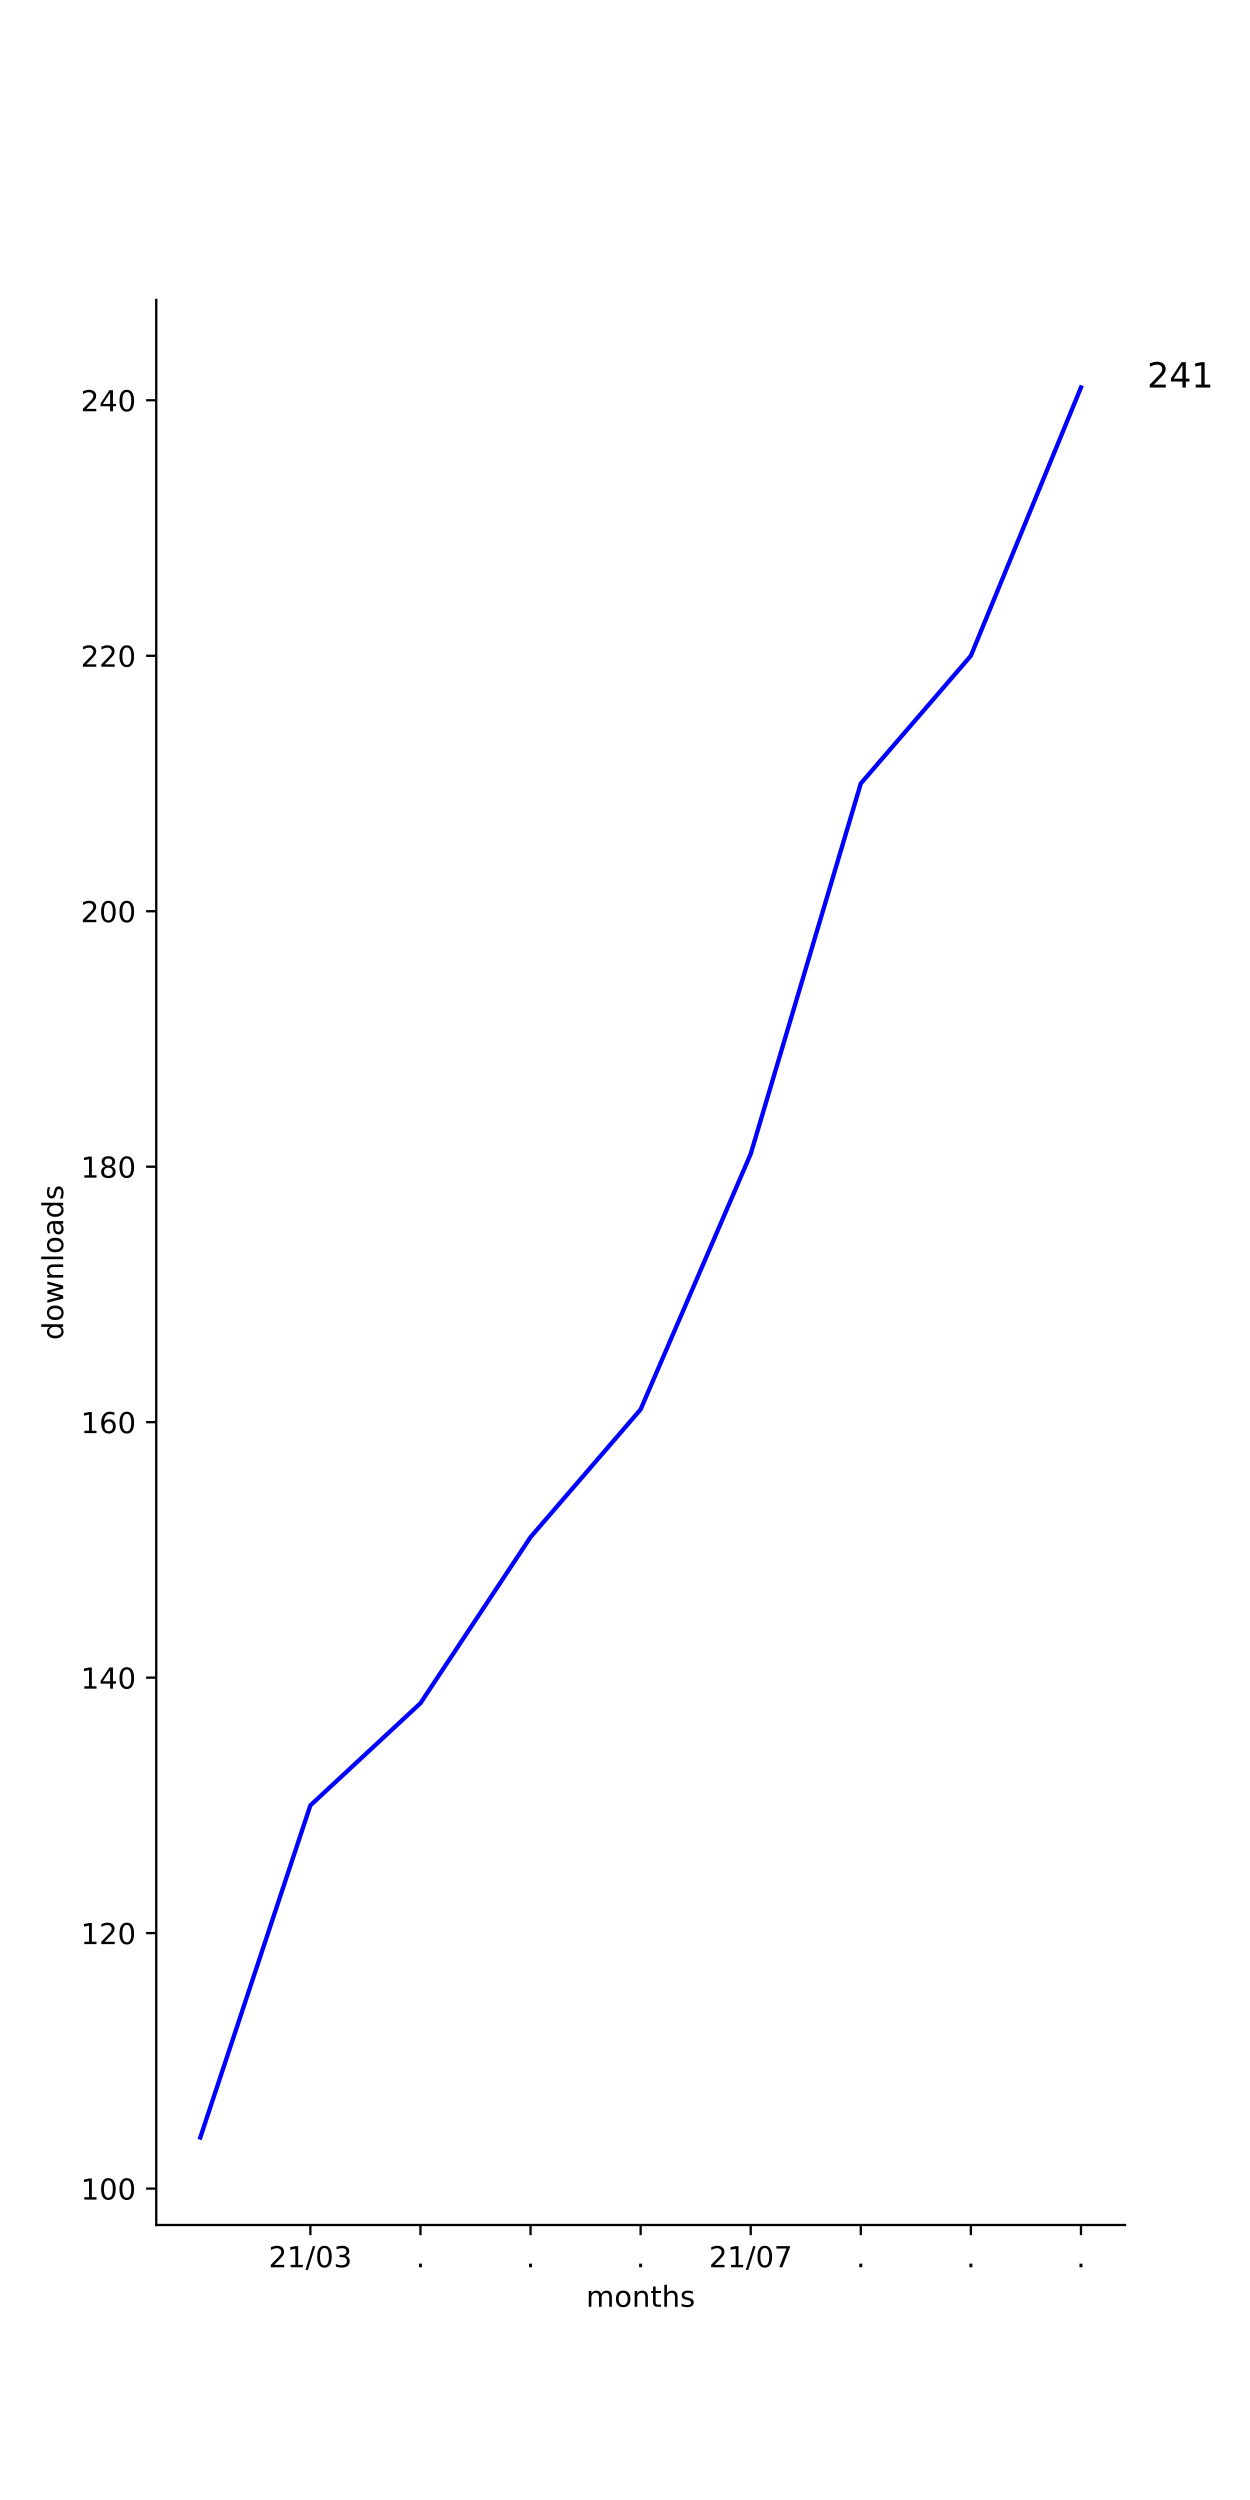
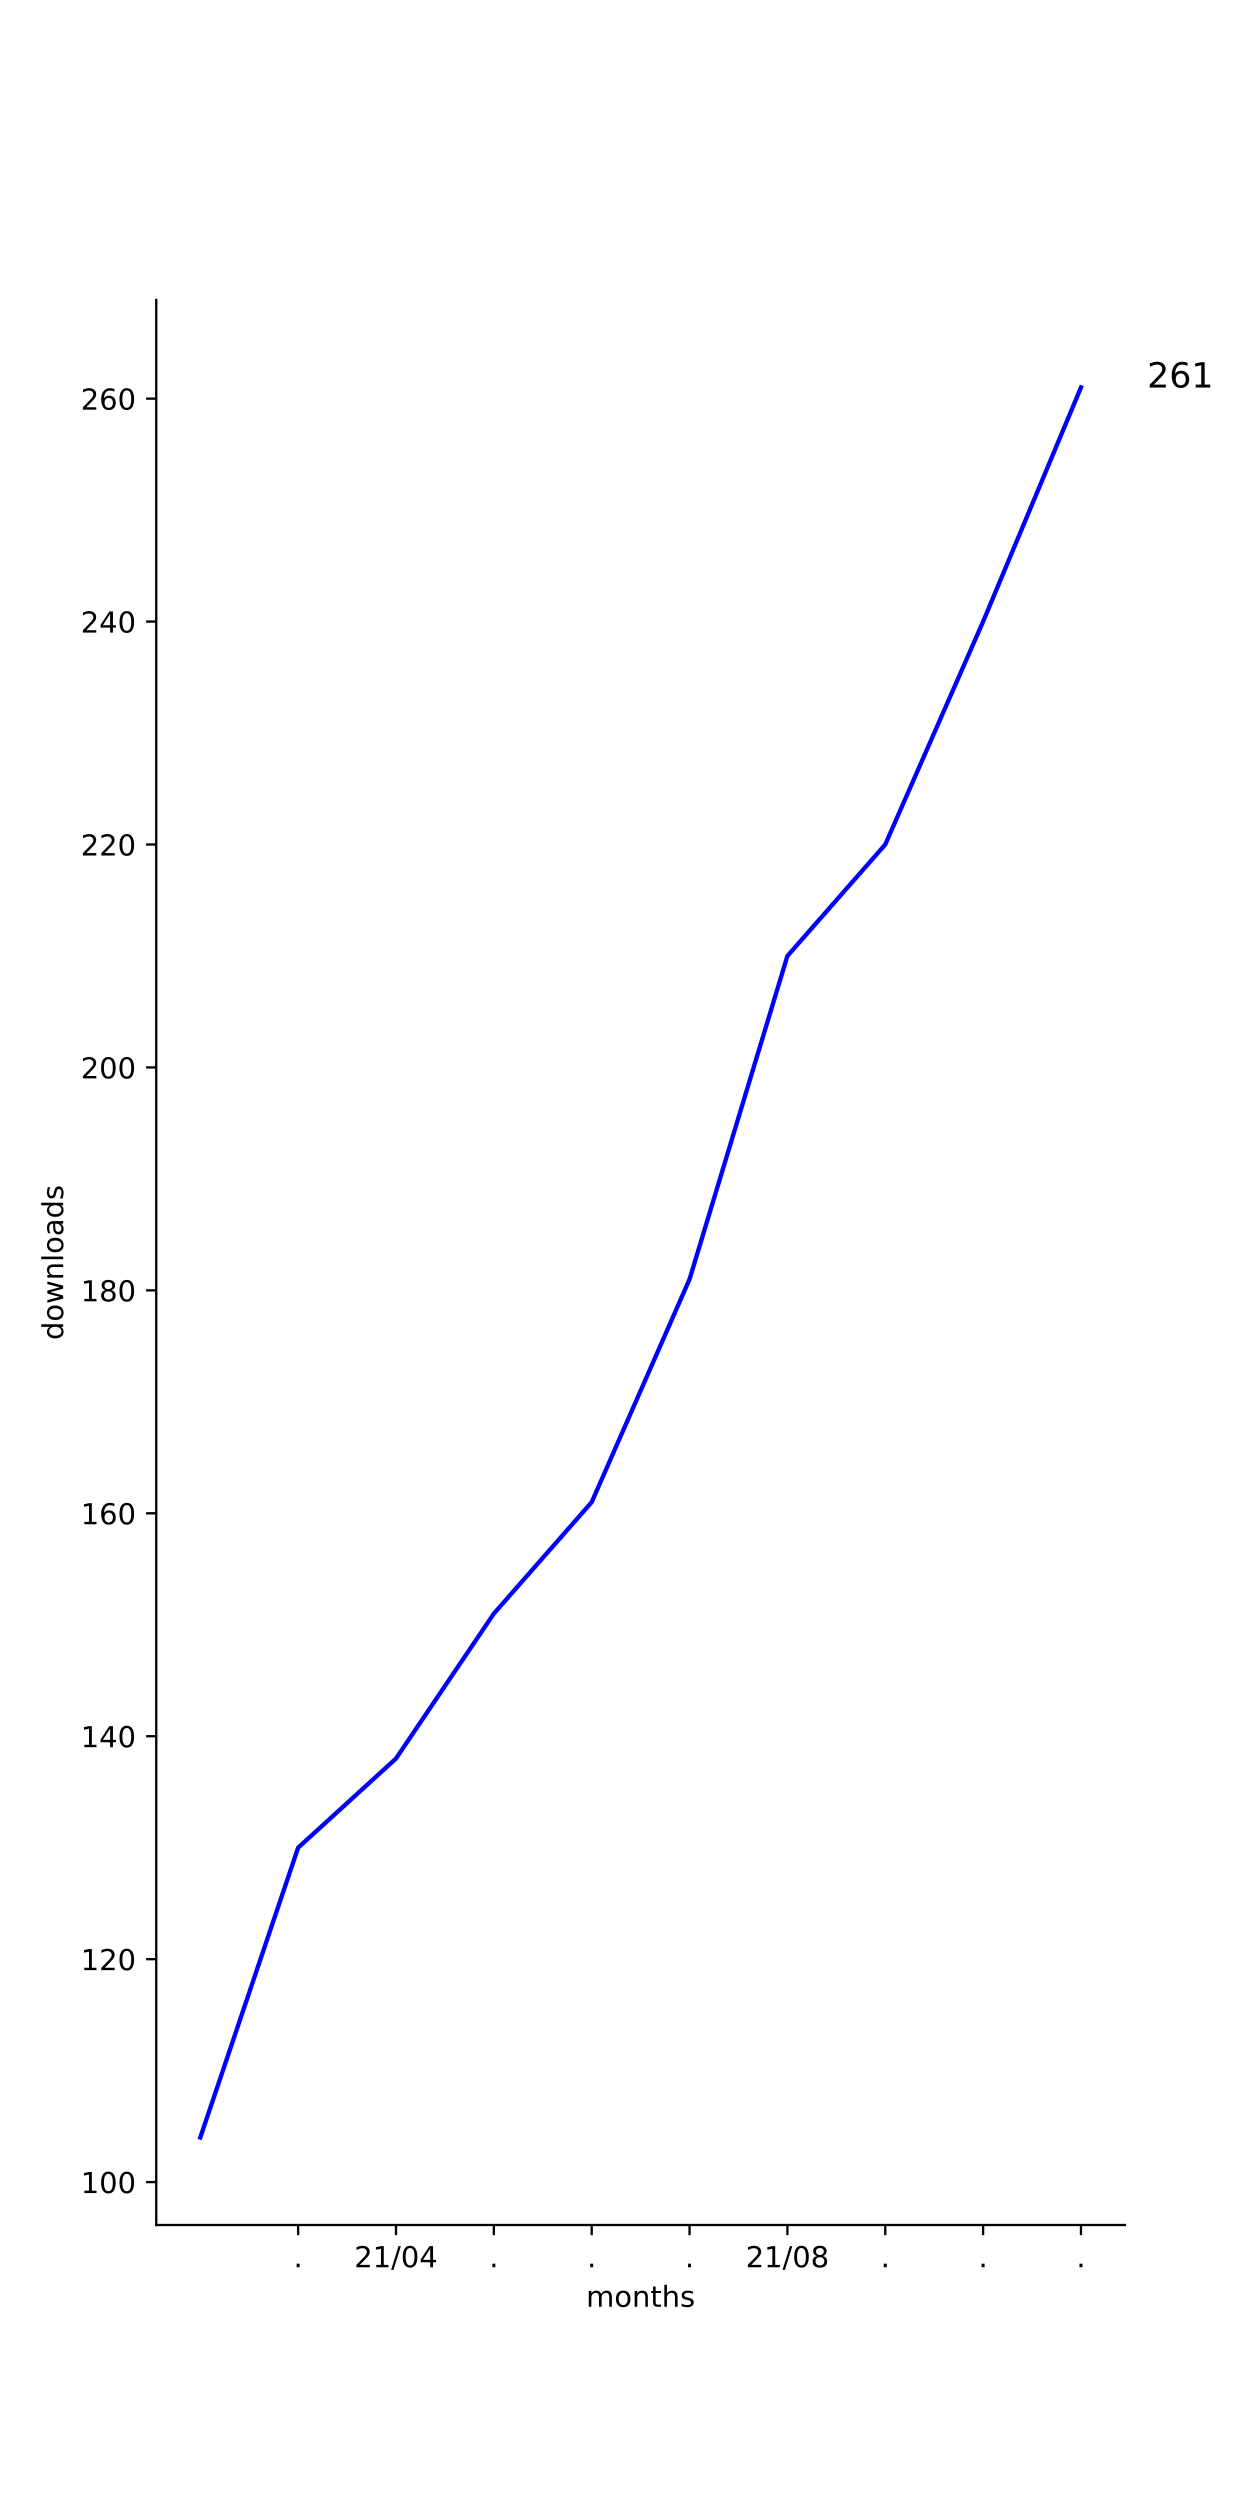
<svg xmlns="http://www.w3.org/2000/svg" xmlns:xlink="http://www.w3.org/1999/xlink" height="864pt" version="1.1" viewBox="0 0 432 864" width="432pt">
  <defs>
-     <style type="text/css">
- *{stroke-linecap:butt;stroke-linejoin:round;}
-   </style>
+     <style type="text/css">*{stroke-linecap:butt;stroke-linejoin:round;}</style>
  </defs>
  <g id="figure_1">
    <g id="patch_1">
      <path d="M 0 864  L 432 864  L 432 0  L 0 0  z " style="fill:#ffffff;" />
    </g>
    <g id="axes_1">
      <g id="patch_2">
        <path d="M 54 768.96  L 388.8 768.96  L 388.8 103.68  L 54 103.68  z " style="fill:#ffffff;" />
      </g>
      <g id="matplotlib.axis_1">
        <g id="xtick_1">
          <g id="line2d_1">
            <defs>
-               <path d="M 0 0  L 0 3.5  " id="m31ffc6d7ee" style="stroke:#000000;stroke-width:0.8;" />
+               <path d="M 0 0  L 0 3.5  " id="mf3b57feaf8" style="stroke:#000000;stroke-width:0.8;" />
            </defs>
            <g>
-               <use style="stroke:#000000;stroke-width:0.8;" x="107.264" xlink:href="#m31ffc6d7ee" y="768.96" />
+               <use style="stroke:#000000;stroke-width:0.8;" x="103.036" xlink:href="#mf3b57feaf8" y="768.96" />
            </g>
          </g>
          <g id="text_1">
-             <defs>
-               <path d="M 19.188 8.297  L 53.609 8.297  L 53.609 0  L 7.328 0  L 7.328 8.297  Q 12.938 14.109 22.625 23.891  Q 32.328 33.688 34.812 36.531  Q 39.547 41.844 41.422 45.531  Q 43.312 49.219 43.312 52.781  Q 43.312 58.594 39.234 62.25  Q 35.156 65.922 28.609 65.922  Q 23.969 65.922 18.812 64.312  Q 13.672 62.703 7.812 59.422  L 7.812 69.391  Q 13.766 71.781 18.938 73  Q 24.125 74.219 28.422 74.219  Q 39.75 74.219 46.484 68.547  Q 53.219 62.891 53.219 53.422  Q 53.219 48.922 51.531 44.891  Q 49.859 40.875 45.406 35.406  Q 44.188 33.984 37.641 27.219  Q 31.109 20.453 19.188 8.297  z " id="DejaVuSans-32" />
-               <path d="M 12.406 8.297  L 28.516 8.297  L 28.516 63.922  L 10.984 60.406  L 10.984 69.391  L 28.422 72.906  L 38.281 72.906  L 38.281 8.297  L 54.391 8.297  L 54.391 0  L 12.406 0  z " id="DejaVuSans-31" />
-               <path d="M 25.391 72.906  L 33.688 72.906  L 8.297 -9.281  L 0 -9.281  z " id="DejaVuSans-2f" />
-               <path d="M 31.781 66.406  Q 24.172 66.406 20.328 58.906  Q 16.5 51.422 16.5 36.375  Q 16.5 21.391 20.328 13.891  Q 24.172 6.391 31.781 6.391  Q 39.453 6.391 43.281 13.891  Q 47.125 21.391 47.125 36.375  Q 47.125 51.422 43.281 58.906  Q 39.453 66.406 31.781 66.406  z M 31.781 74.219  Q 44.047 74.219 50.516 64.516  Q 56.984 54.828 56.984 36.375  Q 56.984 17.969 50.516 8.266  Q 44.047 -1.422 31.781 -1.422  Q 19.531 -1.422 13.062 8.266  Q 6.594 17.969 6.594 36.375  Q 6.594 54.828 13.062 64.516  Q 19.531 74.219 31.781 74.219  z " id="DejaVuSans-30" />
-               <path d="M 40.578 39.312  Q 47.656 37.797 51.625 33  Q 55.609 28.219 55.609 21.188  Q 55.609 10.406 48.188 4.484  Q 40.766 -1.422 27.094 -1.422  Q 22.516 -1.422 17.656 -0.516  Q 12.797 0.391 7.625 2.203  L 7.625 11.719  Q 11.719 9.328 16.594 8.109  Q 21.484 6.891 26.812 6.891  Q 36.078 6.891 40.938 10.547  Q 45.797 14.203 45.797 21.188  Q 45.797 27.641 41.281 31.266  Q 36.766 34.906 28.719 34.906  L 20.219 34.906  L 20.219 43.016  L 29.109 43.016  Q 36.375 43.016 40.234 45.922  Q 44.094 48.828 44.094 54.297  Q 44.094 59.906 40.109 62.906  Q 36.141 65.922 28.719 65.922  Q 24.656 65.922 20.016 65.031  Q 15.375 64.156 9.812 62.312  L 9.812 71.094  Q 15.438 72.656 20.344 73.438  Q 25.25 74.219 29.594 74.219  Q 40.828 74.219 47.359 69.109  Q 53.906 64.016 53.906 55.328  Q 53.906 49.266 50.438 45.094  Q 46.969 40.922 40.578 39.312  z " id="DejaVuSans-33" />
-             </defs>
-             <g transform="translate(92.85426 783.5584)scale(0.1 -0.1)">
-               <use xlink:href="#DejaVuSans-32" />
-               <use x="63.623" xlink:href="#DejaVuSans-31" />
-               <use x="127.246" xlink:href="#DejaVuSans-2f" />
-               <use x="160.938" xlink:href="#DejaVuSans-30" />
-               <use x="224.561" xlink:href="#DejaVuSans-33" />
+             <g transform="translate(101.4473 783.5584)scale(0.1 -0.1)">
+               <defs>
+                 <path d="M 10.688 12.406  L 21 12.406  L 21 0  L 10.688 0  z " id="DejaVuSans-46" />
+               </defs>
+               <use xlink:href="#DejaVuSans-46" />
            </g>
          </g>
        </g>
        <g id="xtick_2">
          <g id="line2d_2">
            <g>
-               <use style="stroke:#000000;stroke-width:0.8;" x="145.309" xlink:href="#m31ffc6d7ee" y="768.96" />
+               <use style="stroke:#000000;stroke-width:0.8;" x="136.855" xlink:href="#mf3b57feaf8" y="768.96" />
            </g>
          </g>
          <g id="text_2">
-             <defs>
-               <path d="M 10.688 12.406  L 21 12.406  L 21 0  L 10.688 0  z " id="DejaVuSans-2e" />
-             </defs>
-             <g transform="translate(143.72 783.5584)scale(0.1 -0.1)">
-               <use xlink:href="#DejaVuSans-2e" />
+             <g transform="translate(122.4452 783.5584)scale(0.1 -0.1)">
+               <defs>
+                 <path d="M 19.188 8.297  L 53.609 8.297  L 53.609 0  L 7.328 0  L 7.328 8.297  Q 12.938 14.109 22.625 23.891  Q 32.328 33.688 34.812 36.531  Q 39.547 41.844 41.422 45.531  Q 43.312 49.219 43.312 52.781  Q 43.312 58.594 39.234 62.25  Q 35.156 65.922 28.609 65.922  Q 23.969 65.922 18.812 64.312  Q 13.672 62.703 7.812 59.422  L 7.812 69.391  Q 13.766 71.781 18.938 73  Q 24.125 74.219 28.422 74.219  Q 39.75 74.219 46.484 68.547  Q 53.219 62.891 53.219 53.422  Q 53.219 48.922 51.531 44.891  Q 49.859 40.875 45.406 35.406  Q 44.188 33.984 37.641 27.219  Q 31.109 20.453 19.188 8.297  z " id="DejaVuSans-50" />
+                 <path d="M 12.406 8.297  L 28.516 8.297  L 28.516 63.922  L 10.984 60.406  L 10.984 69.391  L 28.422 72.906  L 38.281 72.906  L 38.281 8.297  L 54.391 8.297  L 54.391 0  L 12.406 0  z " id="DejaVuSans-49" />
+                 <path d="M 25.391 72.906  L 33.688 72.906  L 8.297 -9.281  L 0 -9.281  z " id="DejaVuSans-47" />
+                 <path d="M 31.781 66.406  Q 24.172 66.406 20.328 58.906  Q 16.5 51.422 16.5 36.375  Q 16.5 21.391 20.328 13.891  Q 24.172 6.391 31.781 6.391  Q 39.453 6.391 43.281 13.891  Q 47.125 21.391 47.125 36.375  Q 47.125 51.422 43.281 58.906  Q 39.453 66.406 31.781 66.406  z M 31.781 74.219  Q 44.047 74.219 50.516 64.516  Q 56.984 54.828 56.984 36.375  Q 56.984 17.969 50.516 8.266  Q 44.047 -1.422 31.781 -1.422  Q 19.531 -1.422 13.062 8.266  Q 6.594 17.969 6.594 36.375  Q 6.594 54.828 13.062 64.516  Q 19.531 74.219 31.781 74.219  z " id="DejaVuSans-48" />
+                 <path d="M 37.797 64.312  L 12.891 25.391  L 37.797 25.391  z M 35.203 72.906  L 47.609 72.906  L 47.609 25.391  L 58.016 25.391  L 58.016 17.188  L 47.609 17.188  L 47.609 0  L 37.797 0  L 37.797 17.188  L 4.891 17.188  L 4.891 26.703  z " id="DejaVuSans-52" />
+               </defs>
+               <use xlink:href="#DejaVuSans-50" />
+               <use x="63.623" xlink:href="#DejaVuSans-49" />
+               <use x="127.246" xlink:href="#DejaVuSans-47" />
+               <use x="160.938" xlink:href="#DejaVuSans-48" />
+               <use x="224.561" xlink:href="#DejaVuSans-52" />
            </g>
          </g>
        </g>
        <g id="xtick_3">
          <g id="line2d_3">
            <g>
-               <use style="stroke:#000000;stroke-width:0.8;" x="183.355" xlink:href="#m31ffc6d7ee" y="768.96" />
+               <use style="stroke:#000000;stroke-width:0.8;" x="170.673" xlink:href="#mf3b57feaf8" y="768.96" />
            </g>
          </g>
          <g id="text_3">
-             <g transform="translate(181.7655 783.5584)scale(0.1 -0.1)">
-               <use xlink:href="#DejaVuSans-2e" />
+             <g transform="translate(169.0837 783.5584)scale(0.1 -0.1)">
+               <use xlink:href="#DejaVuSans-46" />
            </g>
          </g>
        </g>
        <g id="xtick_4">
          <g id="line2d_4">
            <g>
-               <use style="stroke:#000000;stroke-width:0.8;" x="221.4" xlink:href="#m31ffc6d7ee" y="768.96" />
+               <use style="stroke:#000000;stroke-width:0.8;" x="204.491" xlink:href="#mf3b57feaf8" y="768.96" />
            </g>
          </g>
          <g id="text_4">
-             <g transform="translate(219.8109 783.5584)scale(0.1 -0.1)">
-               <use xlink:href="#DejaVuSans-2e" />
+             <g transform="translate(202.9018 783.5584)scale(0.1 -0.1)">
+               <use xlink:href="#DejaVuSans-46" />
            </g>
          </g>
        </g>
        <g id="xtick_5">
          <g id="line2d_5">
            <g>
-               <use style="stroke:#000000;stroke-width:0.8;" x="259.445" xlink:href="#m31ffc6d7ee" y="768.96" />
+               <use style="stroke:#000000;stroke-width:0.8;" x="238.309" xlink:href="#mf3b57feaf8" y="768.96" />
            </g>
          </g>
          <g id="text_5">
-             <defs>
-               <path d="M 8.203 72.906  L 55.078 72.906  L 55.078 68.703  L 28.609 0  L 18.312 0  L 43.219 64.594  L 8.203 64.594  z " id="DejaVuSans-37" />
-             </defs>
-             <g transform="translate(245.0361 783.5584)scale(0.1 -0.1)">
-               <use xlink:href="#DejaVuSans-32" />
-               <use x="63.623" xlink:href="#DejaVuSans-31" />
-               <use x="127.246" xlink:href="#DejaVuSans-2f" />
-               <use x="160.938" xlink:href="#DejaVuSans-30" />
-               <use x="224.561" xlink:href="#DejaVuSans-37" />
+             <g transform="translate(236.72 783.5584)scale(0.1 -0.1)">
+               <use xlink:href="#DejaVuSans-46" />
            </g>
          </g>
        </g>
        <g id="xtick_6">
          <g id="line2d_6">
            <g>
-               <use style="stroke:#000000;stroke-width:0.8;" x="297.491" xlink:href="#m31ffc6d7ee" y="768.96" />
+               <use style="stroke:#000000;stroke-width:0.8;" x="272.127" xlink:href="#mf3b57feaf8" y="768.96" />
            </g>
          </g>
          <g id="text_6">
-             <g transform="translate(295.9018 783.5584)scale(0.1 -0.1)">
-               <use xlink:href="#DejaVuSans-2e" />
+             <g transform="translate(257.7179 783.5584)scale(0.1 -0.1)">
+               <defs>
+                 <path d="M 31.781 34.625  Q 24.75 34.625 20.719 30.859  Q 16.703 27.094 16.703 20.516  Q 16.703 13.922 20.719 10.156  Q 24.75 6.391 31.781 6.391  Q 38.812 6.391 42.859 10.172  Q 46.922 13.969 46.922 20.516  Q 46.922 27.094 42.891 30.859  Q 38.875 34.625 31.781 34.625  z M 21.922 38.812  Q 15.578 40.375 12.031 44.719  Q 8.5 49.078 8.5 55.328  Q 8.5 64.062 14.719 69.141  Q 20.953 74.219 31.781 74.219  Q 42.672 74.219 48.875 69.141  Q 55.078 64.062 55.078 55.328  Q 55.078 49.078 51.531 44.719  Q 48 40.375 41.703 38.812  Q 48.828 37.156 52.797 32.312  Q 56.781 27.484 56.781 20.516  Q 56.781 9.906 50.312 4.234  Q 43.844 -1.422 31.781 -1.422  Q 19.734 -1.422 13.25 4.234  Q 6.781 9.906 6.781 20.516  Q 6.781 27.484 10.781 32.312  Q 14.797 37.156 21.922 38.812  z M 18.312 54.391  Q 18.312 48.734 21.844 45.562  Q 25.391 42.391 31.781 42.391  Q 38.141 42.391 41.719 45.562  Q 45.312 48.734 45.312 54.391  Q 45.312 60.062 41.719 63.234  Q 38.141 66.406 31.781 66.406  Q 25.391 66.406 21.844 63.234  Q 18.312 60.062 18.312 54.391  z " id="DejaVuSans-56" />
+               </defs>
+               <use xlink:href="#DejaVuSans-50" />
+               <use x="63.623" xlink:href="#DejaVuSans-49" />
+               <use x="127.246" xlink:href="#DejaVuSans-47" />
+               <use x="160.938" xlink:href="#DejaVuSans-48" />
+               <use x="224.561" xlink:href="#DejaVuSans-56" />
            </g>
          </g>
        </g>
        <g id="xtick_7">
          <g id="line2d_7">
            <g>
-               <use style="stroke:#000000;stroke-width:0.8;" x="335.536" xlink:href="#m31ffc6d7ee" y="768.96" />
+               <use style="stroke:#000000;stroke-width:0.8;" x="305.945" xlink:href="#mf3b57feaf8" y="768.96" />
            </g>
          </g>
          <g id="text_7">
-             <g transform="translate(333.9473 783.5584)scale(0.1 -0.1)">
-               <use xlink:href="#DejaVuSans-2e" />
+             <g transform="translate(304.3564 783.5584)scale(0.1 -0.1)">
+               <use xlink:href="#DejaVuSans-46" />
            </g>
          </g>
        </g>
        <g id="xtick_8">
          <g id="line2d_8">
            <g>
-               <use style="stroke:#000000;stroke-width:0.8;" x="373.582" xlink:href="#m31ffc6d7ee" y="768.96" />
+               <use style="stroke:#000000;stroke-width:0.8;" x="339.764" xlink:href="#mf3b57feaf8" y="768.96" />
            </g>
          </g>
          <g id="text_8">
+             <g transform="translate(338.1746 783.5584)scale(0.1 -0.1)">
+               <use xlink:href="#DejaVuSans-46" />
+             </g>
+           </g>
+         </g>
+         <g id="xtick_9">
+           <g id="line2d_9">
+             <g>
+               <use style="stroke:#000000;stroke-width:0.8;" x="373.582" xlink:href="#mf3b57feaf8" y="768.96" />
+             </g>
+           </g>
+           <g id="text_9">
            <g transform="translate(371.9928 783.5584)scale(0.1 -0.1)">
-               <use xlink:href="#DejaVuSans-2e" />
-             </g>
-           </g>
-         </g>
-         <g id="text_9">
-           <defs>
-             <path d="M 52 44.188  Q 55.375 50.25 60.062 53.125  Q 64.75 56 71.094 56  Q 79.641 56 84.281 50.016  Q 88.922 44.047 88.922 33.016  L 88.922 0  L 79.891 0  L 79.891 32.719  Q 79.891 40.578 77.094 44.375  Q 74.312 48.188 68.609 48.188  Q 61.625 48.188 57.562 43.547  Q 53.516 38.922 53.516 30.906  L 53.516 0  L 44.484 0  L 44.484 32.719  Q 44.484 40.625 41.703 44.406  Q 38.922 48.188 33.109 48.188  Q 26.219 48.188 22.156 43.531  Q 18.109 38.875 18.109 30.906  L 18.109 0  L 9.078 0  L 9.078 54.688  L 18.109 54.688  L 18.109 46.188  Q 21.188 51.219 25.484 53.609  Q 29.781 56 35.688 56  Q 41.656 56 45.828 52.969  Q 50 49.953 52 44.188  z " id="DejaVuSans-6d" />
-             <path d="M 30.609 48.391  Q 23.391 48.391 19.188 42.75  Q 14.984 37.109 14.984 27.297  Q 14.984 17.484 19.156 11.844  Q 23.344 6.203 30.609 6.203  Q 37.797 6.203 41.984 11.859  Q 46.188 17.531 46.188 27.297  Q 46.188 37.016 41.984 42.703  Q 37.797 48.391 30.609 48.391  z M 30.609 56  Q 42.328 56 49.016 48.375  Q 55.719 40.766 55.719 27.297  Q 55.719 13.875 49.016 6.219  Q 42.328 -1.422 30.609 -1.422  Q 18.844 -1.422 12.172 6.219  Q 5.516 13.875 5.516 27.297  Q 5.516 40.766 12.172 48.375  Q 18.844 56 30.609 56  z " id="DejaVuSans-6f" />
-             <path d="M 54.891 33.016  L 54.891 0  L 45.906 0  L 45.906 32.719  Q 45.906 40.484 42.875 44.328  Q 39.844 48.188 33.797 48.188  Q 26.516 48.188 22.312 43.547  Q 18.109 38.922 18.109 30.906  L 18.109 0  L 9.078 0  L 9.078 54.688  L 18.109 54.688  L 18.109 46.188  Q 21.344 51.125 25.703 53.562  Q 30.078 56 35.797 56  Q 45.219 56 50.047 50.172  Q 54.891 44.344 54.891 33.016  z " id="DejaVuSans-6e" />
-             <path d="M 18.312 70.219  L 18.312 54.688  L 36.812 54.688  L 36.812 47.703  L 18.312 47.703  L 18.312 18.016  Q 18.312 11.328 20.141 9.422  Q 21.969 7.516 27.594 7.516  L 36.812 7.516  L 36.812 0  L 27.594 0  Q 17.188 0 13.234 3.875  Q 9.281 7.766 9.281 18.016  L 9.281 47.703  L 2.688 47.703  L 2.688 54.688  L 9.281 54.688  L 9.281 70.219  z " id="DejaVuSans-74" />
-             <path d="M 54.891 33.016  L 54.891 0  L 45.906 0  L 45.906 32.719  Q 45.906 40.484 42.875 44.328  Q 39.844 48.188 33.797 48.188  Q 26.516 48.188 22.312 43.547  Q 18.109 38.922 18.109 30.906  L 18.109 0  L 9.078 0  L 9.078 75.984  L 18.109 75.984  L 18.109 46.188  Q 21.344 51.125 25.703 53.562  Q 30.078 56 35.797 56  Q 45.219 56 50.047 50.172  Q 54.891 44.344 54.891 33.016  z " id="DejaVuSans-68" />
-             <path d="M 44.281 53.078  L 44.281 44.578  Q 40.484 46.531 36.375 47.5  Q 32.281 48.484 27.875 48.484  Q 21.188 48.484 17.844 46.438  Q 14.5 44.391 14.5 40.281  Q 14.5 37.156 16.891 35.375  Q 19.281 33.594 26.516 31.984  L 29.594 31.297  Q 39.156 29.25 43.188 25.516  Q 47.219 21.781 47.219 15.094  Q 47.219 7.469 41.188 3.016  Q 35.156 -1.422 24.609 -1.422  Q 20.219 -1.422 15.453 -0.562  Q 10.688 0.297 5.422 2  L 5.422 11.281  Q 10.406 8.688 15.234 7.391  Q 20.062 6.109 24.812 6.109  Q 31.156 6.109 34.562 8.281  Q 37.984 10.453 37.984 14.406  Q 37.984 18.062 35.516 20.016  Q 33.062 21.969 24.703 23.781  L 21.578 24.516  Q 13.234 26.266 9.516 29.906  Q 5.812 33.547 5.812 39.891  Q 5.812 47.609 11.281 51.797  Q 16.75 56 26.812 56  Q 31.781 56 36.172 55.266  Q 40.578 54.547 44.281 53.078  z " id="DejaVuSans-73" />
-           </defs>
+               <use xlink:href="#DejaVuSans-46" />
+             </g>
+           </g>
+         </g>
+         <g id="text_10">
          <g transform="translate(202.568 797.2366)scale(0.1 -0.1)">
-             <use xlink:href="#DejaVuSans-6d" />
-             <use x="97.412" xlink:href="#DejaVuSans-6f" />
-             <use x="158.594" xlink:href="#DejaVuSans-6e" />
-             <use x="221.973" xlink:href="#DejaVuSans-74" />
-             <use x="261.182" xlink:href="#DejaVuSans-68" />
-             <use x="324.561" xlink:href="#DejaVuSans-73" />
+             <defs>
+               <path d="M 52 44.188  Q 55.375 50.25 60.062 53.125  Q 64.75 56 71.094 56  Q 79.641 56 84.281 50.016  Q 88.922 44.047 88.922 33.016  L 88.922 0  L 79.891 0  L 79.891 32.719  Q 79.891 40.578 77.094 44.375  Q 74.312 48.188 68.609 48.188  Q 61.625 48.188 57.562 43.547  Q 53.516 38.922 53.516 30.906  L 53.516 0  L 44.484 0  L 44.484 32.719  Q 44.484 40.625 41.703 44.406  Q 38.922 48.188 33.109 48.188  Q 26.219 48.188 22.156 43.531  Q 18.109 38.875 18.109 30.906  L 18.109 0  L 9.078 0  L 9.078 54.688  L 18.109 54.688  L 18.109 46.188  Q 21.188 51.219 25.484 53.609  Q 29.781 56 35.688 56  Q 41.656 56 45.828 52.969  Q 50 49.953 52 44.188  z " id="DejaVuSans-109" />
+               <path d="M 30.609 48.391  Q 23.391 48.391 19.188 42.75  Q 14.984 37.109 14.984 27.297  Q 14.984 17.484 19.156 11.844  Q 23.344 6.203 30.609 6.203  Q 37.797 6.203 41.984 11.859  Q 46.188 17.531 46.188 27.297  Q 46.188 37.016 41.984 42.703  Q 37.797 48.391 30.609 48.391  z M 30.609 56  Q 42.328 56 49.016 48.375  Q 55.719 40.766 55.719 27.297  Q 55.719 13.875 49.016 6.219  Q 42.328 -1.422 30.609 -1.422  Q 18.844 -1.422 12.172 6.219  Q 5.516 13.875 5.516 27.297  Q 5.516 40.766 12.172 48.375  Q 18.844 56 30.609 56  z " id="DejaVuSans-111" />
+               <path d="M 54.891 33.016  L 54.891 0  L 45.906 0  L 45.906 32.719  Q 45.906 40.484 42.875 44.328  Q 39.844 48.188 33.797 48.188  Q 26.516 48.188 22.312 43.547  Q 18.109 38.922 18.109 30.906  L 18.109 0  L 9.078 0  L 9.078 54.688  L 18.109 54.688  L 18.109 46.188  Q 21.344 51.125 25.703 53.562  Q 30.078 56 35.797 56  Q 45.219 56 50.047 50.172  Q 54.891 44.344 54.891 33.016  z " id="DejaVuSans-110" />
+               <path d="M 18.312 70.219  L 18.312 54.688  L 36.812 54.688  L 36.812 47.703  L 18.312 47.703  L 18.312 18.016  Q 18.312 11.328 20.141 9.422  Q 21.969 7.516 27.594 7.516  L 36.812 7.516  L 36.812 0  L 27.594 0  Q 17.188 0 13.234 3.875  Q 9.281 7.766 9.281 18.016  L 9.281 47.703  L 2.688 47.703  L 2.688 54.688  L 9.281 54.688  L 9.281 70.219  z " id="DejaVuSans-116" />
+               <path d="M 54.891 33.016  L 54.891 0  L 45.906 0  L 45.906 32.719  Q 45.906 40.484 42.875 44.328  Q 39.844 48.188 33.797 48.188  Q 26.516 48.188 22.312 43.547  Q 18.109 38.922 18.109 30.906  L 18.109 0  L 9.078 0  L 9.078 75.984  L 18.109 75.984  L 18.109 46.188  Q 21.344 51.125 25.703 53.562  Q 30.078 56 35.797 56  Q 45.219 56 50.047 50.172  Q 54.891 44.344 54.891 33.016  z " id="DejaVuSans-104" />
+               <path d="M 44.281 53.078  L 44.281 44.578  Q 40.484 46.531 36.375 47.5  Q 32.281 48.484 27.875 48.484  Q 21.188 48.484 17.844 46.438  Q 14.5 44.391 14.5 40.281  Q 14.5 37.156 16.891 35.375  Q 19.281 33.594 26.516 31.984  L 29.594 31.297  Q 39.156 29.25 43.188 25.516  Q 47.219 21.781 47.219 15.094  Q 47.219 7.469 41.188 3.016  Q 35.156 -1.422 24.609 -1.422  Q 20.219 -1.422 15.453 -0.562  Q 10.688 0.297 5.422 2  L 5.422 11.281  Q 10.406 8.688 15.234 7.391  Q 20.062 6.109 24.812 6.109  Q 31.156 6.109 34.562 8.281  Q 37.984 10.453 37.984 14.406  Q 37.984 18.062 35.516 20.016  Q 33.062 21.969 24.703 23.781  L 21.578 24.516  Q 13.234 26.266 9.516 29.906  Q 5.812 33.547 5.812 39.891  Q 5.812 47.609 11.281 51.797  Q 16.75 56 26.812 56  Q 31.781 56 36.172 55.266  Q 40.578 54.547 44.281 53.078  z " id="DejaVuSans-115" />
+             </defs>
+             <use xlink:href="#DejaVuSans-109" />
+             <use x="97.412" xlink:href="#DejaVuSans-111" />
+             <use x="158.594" xlink:href="#DejaVuSans-110" />
+             <use x="221.973" xlink:href="#DejaVuSans-116" />
+             <use x="261.182" xlink:href="#DejaVuSans-104" />
+             <use x="324.561" xlink:href="#DejaVuSans-115" />
          </g>
        </g>
      </g>
      <g id="matplotlib.axis_2">
        <g id="ytick_1">
-           <g id="line2d_9">
+           <g id="line2d_10">
            <defs>
-               <path d="M 0 0  L -3.5 0  " id="m35dc8fc9da" style="stroke:#000000;stroke-width:0.8;" />
+               <path d="M 0 0  L -3.5 0  " id="m15d42c0116" style="stroke:#000000;stroke-width:0.8;" />
            </defs>
            <g>
-               <use style="stroke:#000000;stroke-width:0.8;" x="54" xlink:href="#m35dc8fc9da" y="756.378" />
-             </g>
-           </g>
-           <g id="text_10">
-             <g transform="translate(27.9125 760.1776)scale(0.1 -0.1)">
-               <use xlink:href="#DejaVuSans-31" />
-               <use x="63.623" xlink:href="#DejaVuSans-30" />
-               <use x="127.246" xlink:href="#DejaVuSans-30" />
+               <use style="stroke:#000000;stroke-width:0.8;" x="54" xlink:href="#m15d42c0116" y="754.129" />
+             </g>
+           </g>
+           <g id="text_11">
+             <g transform="translate(27.9125 757.9281)scale(0.1 -0.1)">
+               <use xlink:href="#DejaVuSans-49" />
+               <use x="63.623" xlink:href="#DejaVuSans-48" />
+               <use x="127.246" xlink:href="#DejaVuSans-48" />
            </g>
          </g>
        </g>
        <g id="ytick_2">
-           <g id="line2d_10">
-             <g>
-               <use style="stroke:#000000;stroke-width:0.8;" x="54" xlink:href="#m35dc8fc9da" y="668.086" />
-             </g>
-           </g>
-           <g id="text_11">
-             <g transform="translate(27.9125 671.8856)scale(0.1 -0.1)">
-               <use xlink:href="#DejaVuSans-31" />
-               <use x="63.623" xlink:href="#DejaVuSans-32" />
-               <use x="127.246" xlink:href="#DejaVuSans-30" />
+           <g id="line2d_11">
+             <g>
+               <use style="stroke:#000000;stroke-width:0.8;" x="54" xlink:href="#m15d42c0116" y="677.084" />
+             </g>
+           </g>
+           <g id="text_12">
+             <g transform="translate(27.9125 680.8836)scale(0.1 -0.1)">
+               <use xlink:href="#DejaVuSans-49" />
+               <use x="63.623" xlink:href="#DejaVuSans-50" />
+               <use x="127.246" xlink:href="#DejaVuSans-48" />
            </g>
          </g>
        </g>
        <g id="ytick_3">
-           <g id="line2d_11">
-             <g>
-               <use style="stroke:#000000;stroke-width:0.8;" x="54" xlink:href="#m35dc8fc9da" y="579.794" />
-             </g>
-           </g>
-           <g id="text_12">
+           <g id="line2d_12">
+             <g>
+               <use style="stroke:#000000;stroke-width:0.8;" x="54" xlink:href="#m15d42c0116" y="600.04" />
+             </g>
+           </g>
+           <g id="text_13">
+             <g transform="translate(27.9125 603.839)scale(0.1 -0.1)">
+               <use xlink:href="#DejaVuSans-49" />
+               <use x="63.623" xlink:href="#DejaVuSans-52" />
+               <use x="127.246" xlink:href="#DejaVuSans-48" />
+             </g>
+           </g>
+         </g>
+         <g id="ytick_4">
+           <g id="line2d_13">
+             <g>
+               <use style="stroke:#000000;stroke-width:0.8;" x="54" xlink:href="#m15d42c0116" y="522.995" />
+             </g>
+           </g>
+           <g id="text_14">
+             <g transform="translate(27.9125 526.7944)scale(0.1 -0.1)">
+               <defs>
+                 <path d="M 33.016 40.375  Q 26.375 40.375 22.484 35.828  Q 18.609 31.297 18.609 23.391  Q 18.609 15.531 22.484 10.953  Q 26.375 6.391 33.016 6.391  Q 39.656 6.391 43.531 10.953  Q 47.406 15.531 47.406 23.391  Q 47.406 31.297 43.531 35.828  Q 39.656 40.375 33.016 40.375  z M 52.594 71.297  L 52.594 62.312  Q 48.875 64.062 45.094 64.984  Q 41.312 65.922 37.594 65.922  Q 27.828 65.922 22.672 59.328  Q 17.531 52.734 16.797 39.406  Q 19.672 43.656 24.016 45.922  Q 28.375 48.188 33.594 48.188  Q 44.578 48.188 50.953 41.516  Q 57.328 34.859 57.328 23.391  Q 57.328 12.156 50.688 5.359  Q 44.047 -1.422 33.016 -1.422  Q 20.359 -1.422 13.672 8.266  Q 6.984 17.969 6.984 36.375  Q 6.984 53.656 15.188 63.938  Q 23.391 74.219 37.203 74.219  Q 40.922 74.219 44.703 73.484  Q 48.484 72.75 52.594 71.297  z " id="DejaVuSans-54" />
+               </defs>
+               <use xlink:href="#DejaVuSans-49" />
+               <use x="63.623" xlink:href="#DejaVuSans-54" />
+               <use x="127.246" xlink:href="#DejaVuSans-48" />
+             </g>
+           </g>
+         </g>
+         <g id="ytick_5">
+           <g id="line2d_14">
+             <g>
+               <use style="stroke:#000000;stroke-width:0.8;" x="54" xlink:href="#m15d42c0116" y="445.951" />
+             </g>
+           </g>
+           <g id="text_15">
+             <g transform="translate(27.9125 449.7498)scale(0.1 -0.1)">
+               <use xlink:href="#DejaVuSans-49" />
+               <use x="63.623" xlink:href="#DejaVuSans-56" />
+               <use x="127.246" xlink:href="#DejaVuSans-48" />
+             </g>
+           </g>
+         </g>
+         <g id="ytick_6">
+           <g id="line2d_15">
+             <g>
+               <use style="stroke:#000000;stroke-width:0.8;" x="54" xlink:href="#m15d42c0116" y="368.906" />
+             </g>
+           </g>
+           <g id="text_16">
+             <g transform="translate(27.9125 372.7052)scale(0.1 -0.1)">
+               <use xlink:href="#DejaVuSans-50" />
+               <use x="63.623" xlink:href="#DejaVuSans-48" />
+               <use x="127.246" xlink:href="#DejaVuSans-48" />
+             </g>
+           </g>
+         </g>
+         <g id="ytick_7">
+           <g id="line2d_16">
+             <g>
+               <use style="stroke:#000000;stroke-width:0.8;" x="54" xlink:href="#m15d42c0116" y="291.861" />
+             </g>
+           </g>
+           <g id="text_17">
+             <g transform="translate(27.9125 295.6606)scale(0.1 -0.1)">
+               <use xlink:href="#DejaVuSans-50" />
+               <use x="63.623" xlink:href="#DejaVuSans-50" />
+               <use x="127.246" xlink:href="#DejaVuSans-48" />
+             </g>
+           </g>
+         </g>
+         <g id="ytick_8">
+           <g id="line2d_17">
+             <g>
+               <use style="stroke:#000000;stroke-width:0.8;" x="54" xlink:href="#m15d42c0116" y="214.817" />
+             </g>
+           </g>
+           <g id="text_18">
+             <g transform="translate(27.9125 218.616)scale(0.1 -0.1)">
+               <use xlink:href="#DejaVuSans-50" />
+               <use x="63.623" xlink:href="#DejaVuSans-52" />
+               <use x="127.246" xlink:href="#DejaVuSans-48" />
+             </g>
+           </g>
+         </g>
+         <g id="ytick_9">
+           <g id="line2d_18">
+             <g>
+               <use style="stroke:#000000;stroke-width:0.8;" x="54" xlink:href="#m15d42c0116" y="137.772" />
+             </g>
+           </g>
+           <g id="text_19">
+             <g transform="translate(27.9125 141.5714)scale(0.1 -0.1)">
+               <use xlink:href="#DejaVuSans-50" />
+               <use x="63.623" xlink:href="#DejaVuSans-54" />
+               <use x="127.246" xlink:href="#DejaVuSans-48" />
+             </g>
+           </g>
+         </g>
+         <g id="text_20">
+           <g transform="translate(21.83281 463.1028)rotate(-90)scale(0.1 -0.1)">
            <defs>
-               <path d="M 37.797 64.312  L 12.891 25.391  L 37.797 25.391  z M 35.203 72.906  L 47.609 72.906  L 47.609 25.391  L 58.016 25.391  L 58.016 17.188  L 47.609 17.188  L 47.609 0  L 37.797 0  L 37.797 17.188  L 4.891 17.188  L 4.891 26.703  z " id="DejaVuSans-34" />
+               <path d="M 45.406 46.391  L 45.406 75.984  L 54.391 75.984  L 54.391 0  L 45.406 0  L 45.406 8.203  Q 42.578 3.328 38.25 0.953  Q 33.938 -1.422 27.875 -1.422  Q 17.969 -1.422 11.734 6.484  Q 5.516 14.406 5.516 27.297  Q 5.516 40.188 11.734 48.094  Q 17.969 56 27.875 56  Q 33.938 56 38.25 53.625  Q 42.578 51.266 45.406 46.391  z M 14.797 27.297  Q 14.797 17.391 18.875 11.75  Q 22.953 6.109 30.078 6.109  Q 37.203 6.109 41.297 11.75  Q 45.406 17.391 45.406 27.297  Q 45.406 37.203 41.297 42.844  Q 37.203 48.484 30.078 48.484  Q 22.953 48.484 18.875 42.844  Q 14.797 37.203 14.797 27.297  z " id="DejaVuSans-100" />
+               <path d="M 4.203 54.688  L 13.188 54.688  L 24.422 12.016  L 35.594 54.688  L 46.188 54.688  L 57.422 12.016  L 68.609 54.688  L 77.594 54.688  L 63.281 0  L 52.688 0  L 40.922 44.828  L 29.109 0  L 18.5 0  z " id="DejaVuSans-119" />
+               <path d="M 9.422 75.984  L 18.406 75.984  L 18.406 0  L 9.422 0  z " id="DejaVuSans-108" />
+               <path d="M 34.281 27.484  Q 23.391 27.484 19.188 25  Q 14.984 22.516 14.984 16.5  Q 14.984 11.719 18.141 8.906  Q 21.297 6.109 26.703 6.109  Q 34.188 6.109 38.703 11.406  Q 43.219 16.703 43.219 25.484  L 43.219 27.484  z M 52.203 31.203  L 52.203 0  L 43.219 0  L 43.219 8.297  Q 40.141 3.328 35.547 0.953  Q 30.953 -1.422 24.312 -1.422  Q 15.922 -1.422 10.953 3.297  Q 6 8.016 6 15.922  Q 6 25.141 12.172 29.828  Q 18.359 34.516 30.609 34.516  L 43.219 34.516  L 43.219 35.406  Q 43.219 41.609 39.141 45  Q 35.062 48.391 27.688 48.391  Q 23 48.391 18.547 47.266  Q 14.109 46.141 10.016 43.891  L 10.016 52.203  Q 14.938 54.109 19.578 55.047  Q 24.219 56 28.609 56  Q 40.484 56 46.344 49.844  Q 52.203 43.703 52.203 31.203  z " id="DejaVuSans-97" />
            </defs>
-             <g transform="translate(27.9125 583.5937)scale(0.1 -0.1)">
-               <use xlink:href="#DejaVuSans-31" />
-               <use x="63.623" xlink:href="#DejaVuSans-34" />
-               <use x="127.246" xlink:href="#DejaVuSans-30" />
-             </g>
-           </g>
-         </g>
-         <g id="ytick_4">
-           <g id="line2d_12">
-             <g>
-               <use style="stroke:#000000;stroke-width:0.8;" x="54" xlink:href="#m35dc8fc9da" y="491.502" />
-             </g>
-           </g>
-           <g id="text_13">
-             <defs>
-               <path d="M 33.016 40.375  Q 26.375 40.375 22.484 35.828  Q 18.609 31.297 18.609 23.391  Q 18.609 15.531 22.484 10.953  Q 26.375 6.391 33.016 6.391  Q 39.656 6.391 43.531 10.953  Q 47.406 15.531 47.406 23.391  Q 47.406 31.297 43.531 35.828  Q 39.656 40.375 33.016 40.375  z M 52.594 71.297  L 52.594 62.312  Q 48.875 64.062 45.094 64.984  Q 41.312 65.922 37.594 65.922  Q 27.828 65.922 22.672 59.328  Q 17.531 52.734 16.797 39.406  Q 19.672 43.656 24.016 45.922  Q 28.375 48.188 33.594 48.188  Q 44.578 48.188 50.953 41.516  Q 57.328 34.859 57.328 23.391  Q 57.328 12.156 50.688 5.359  Q 44.047 -1.422 33.016 -1.422  Q 20.359 -1.422 13.672 8.266  Q 6.984 17.969 6.984 36.375  Q 6.984 53.656 15.188 63.938  Q 23.391 74.219 37.203 74.219  Q 40.922 74.219 44.703 73.484  Q 48.484 72.75 52.594 71.297  z " id="DejaVuSans-36" />
-             </defs>
-             <g transform="translate(27.9125 495.3017)scale(0.1 -0.1)">
-               <use xlink:href="#DejaVuSans-31" />
-               <use x="63.623" xlink:href="#DejaVuSans-36" />
-               <use x="127.246" xlink:href="#DejaVuSans-30" />
-             </g>
-           </g>
-         </g>
-         <g id="ytick_5">
-           <g id="line2d_13">
-             <g>
-               <use style="stroke:#000000;stroke-width:0.8;" x="54" xlink:href="#m35dc8fc9da" y="403.211" />
-             </g>
-           </g>
-           <g id="text_14">
-             <defs>
-               <path d="M 31.781 34.625  Q 24.75 34.625 20.719 30.859  Q 16.703 27.094 16.703 20.516  Q 16.703 13.922 20.719 10.156  Q 24.75 6.391 31.781 6.391  Q 38.812 6.391 42.859 10.172  Q 46.922 13.969 46.922 20.516  Q 46.922 27.094 42.891 30.859  Q 38.875 34.625 31.781 34.625  z M 21.922 38.812  Q 15.578 40.375 12.031 44.719  Q 8.5 49.078 8.5 55.328  Q 8.5 64.062 14.719 69.141  Q 20.953 74.219 31.781 74.219  Q 42.672 74.219 48.875 69.141  Q 55.078 64.062 55.078 55.328  Q 55.078 49.078 51.531 44.719  Q 48 40.375 41.703 38.812  Q 48.828 37.156 52.797 32.312  Q 56.781 27.484 56.781 20.516  Q 56.781 9.906 50.312 4.234  Q 43.844 -1.422 31.781 -1.422  Q 19.734 -1.422 13.25 4.234  Q 6.781 9.906 6.781 20.516  Q 6.781 27.484 10.781 32.312  Q 14.797 37.156 21.922 38.812  z M 18.312 54.391  Q 18.312 48.734 21.844 45.562  Q 25.391 42.391 31.781 42.391  Q 38.141 42.391 41.719 45.562  Q 45.312 48.734 45.312 54.391  Q 45.312 60.062 41.719 63.234  Q 38.141 66.406 31.781 66.406  Q 25.391 66.406 21.844 63.234  Q 18.312 60.062 18.312 54.391  z " id="DejaVuSans-38" />
-             </defs>
-             <g transform="translate(27.9125 407.0097)scale(0.1 -0.1)">
-               <use xlink:href="#DejaVuSans-31" />
-               <use x="63.623" xlink:href="#DejaVuSans-38" />
-               <use x="127.246" xlink:href="#DejaVuSans-30" />
-             </g>
-           </g>
-         </g>
-         <g id="ytick_6">
-           <g id="line2d_14">
-             <g>
-               <use style="stroke:#000000;stroke-width:0.8;" x="54" xlink:href="#m35dc8fc9da" y="314.919" />
-             </g>
-           </g>
-           <g id="text_15">
-             <g transform="translate(27.9125 318.7178)scale(0.1 -0.1)">
-               <use xlink:href="#DejaVuSans-32" />
-               <use x="63.623" xlink:href="#DejaVuSans-30" />
-               <use x="127.246" xlink:href="#DejaVuSans-30" />
-             </g>
-           </g>
-         </g>
-         <g id="ytick_7">
-           <g id="line2d_15">
-             <g>
-               <use style="stroke:#000000;stroke-width:0.8;" x="54" xlink:href="#m35dc8fc9da" y="226.627" />
-             </g>
-           </g>
-           <g id="text_16">
-             <g transform="translate(27.9125 230.4258)scale(0.1 -0.1)">
-               <use xlink:href="#DejaVuSans-32" />
-               <use x="63.623" xlink:href="#DejaVuSans-32" />
-               <use x="127.246" xlink:href="#DejaVuSans-30" />
-             </g>
-           </g>
-         </g>
-         <g id="ytick_8">
-           <g id="line2d_16">
-             <g>
-               <use style="stroke:#000000;stroke-width:0.8;" x="54" xlink:href="#m35dc8fc9da" y="138.335" />
-             </g>
-           </g>
-           <g id="text_17">
-             <g transform="translate(27.9125 142.1338)scale(0.1 -0.1)">
-               <use xlink:href="#DejaVuSans-32" />
-               <use x="63.623" xlink:href="#DejaVuSans-34" />
-               <use x="127.246" xlink:href="#DejaVuSans-30" />
-             </g>
-           </g>
-         </g>
-         <g id="text_18">
-           <defs>
-             <path d="M 45.406 46.391  L 45.406 75.984  L 54.391 75.984  L 54.391 0  L 45.406 0  L 45.406 8.203  Q 42.578 3.328 38.25 0.953  Q 33.938 -1.422 27.875 -1.422  Q 17.969 -1.422 11.734 6.484  Q 5.516 14.406 5.516 27.297  Q 5.516 40.188 11.734 48.094  Q 17.969 56 27.875 56  Q 33.938 56 38.25 53.625  Q 42.578 51.266 45.406 46.391  z M 14.797 27.297  Q 14.797 17.391 18.875 11.75  Q 22.953 6.109 30.078 6.109  Q 37.203 6.109 41.297 11.75  Q 45.406 17.391 45.406 27.297  Q 45.406 37.203 41.297 42.844  Q 37.203 48.484 30.078 48.484  Q 22.953 48.484 18.875 42.844  Q 14.797 37.203 14.797 27.297  z " id="DejaVuSans-64" />
-             <path d="M 4.203 54.688  L 13.188 54.688  L 24.422 12.016  L 35.594 54.688  L 46.188 54.688  L 57.422 12.016  L 68.609 54.688  L 77.594 54.688  L 63.281 0  L 52.688 0  L 40.922 44.828  L 29.109 0  L 18.5 0  z " id="DejaVuSans-77" />
-             <path d="M 9.422 75.984  L 18.406 75.984  L 18.406 0  L 9.422 0  z " id="DejaVuSans-6c" />
-             <path d="M 34.281 27.484  Q 23.391 27.484 19.188 25  Q 14.984 22.516 14.984 16.5  Q 14.984 11.719 18.141 8.906  Q 21.297 6.109 26.703 6.109  Q 34.188 6.109 38.703 11.406  Q 43.219 16.703 43.219 25.484  L 43.219 27.484  z M 52.203 31.203  L 52.203 0  L 43.219 0  L 43.219 8.297  Q 40.141 3.328 35.547 0.953  Q 30.953 -1.422 24.312 -1.422  Q 15.922 -1.422 10.953 3.297  Q 6 8.016 6 15.922  Q 6 25.141 12.172 29.828  Q 18.359 34.516 30.609 34.516  L 43.219 34.516  L 43.219 35.406  Q 43.219 41.609 39.141 45  Q 35.062 48.391 27.688 48.391  Q 23 48.391 18.547 47.266  Q 14.109 46.141 10.016 43.891  L 10.016 52.203  Q 14.938 54.109 19.578 55.047  Q 24.219 56 28.609 56  Q 40.484 56 46.344 49.844  Q 52.203 43.703 52.203 31.203  z " id="DejaVuSans-61" />
-           </defs>
-           <g transform="translate(21.83281 463.1028)rotate(-90)scale(0.1 -0.1)">
-             <use xlink:href="#DejaVuSans-64" />
-             <use x="63.477" xlink:href="#DejaVuSans-6f" />
-             <use x="124.658" xlink:href="#DejaVuSans-77" />
-             <use x="206.445" xlink:href="#DejaVuSans-6e" />
-             <use x="269.824" xlink:href="#DejaVuSans-6c" />
-             <use x="297.607" xlink:href="#DejaVuSans-6f" />
-             <use x="358.789" xlink:href="#DejaVuSans-61" />
-             <use x="420.068" xlink:href="#DejaVuSans-64" />
-             <use x="483.545" xlink:href="#DejaVuSans-73" />
-           </g>
-         </g>
-       </g>
-       <g id="line2d_17">
-         <path clip-path="url(#p79430ac02c)" d="M 69.218 738.72  L 107.264 623.94  L 145.309 588.624  L 183.355 531.234  L 221.4 487.088  L 259.445 398.796  L 297.491 270.773  L 335.536 226.627  L 373.582 133.92  " style="fill:none;stroke:#0000ff;stroke-linecap:square;stroke-width:1.5;" />
+             <use xlink:href="#DejaVuSans-100" />
+             <use x="63.477" xlink:href="#DejaVuSans-111" />
+             <use x="124.658" xlink:href="#DejaVuSans-119" />
+             <use x="206.445" xlink:href="#DejaVuSans-110" />
+             <use x="269.824" xlink:href="#DejaVuSans-108" />
+             <use x="297.607" xlink:href="#DejaVuSans-111" />
+             <use x="358.789" xlink:href="#DejaVuSans-97" />
+             <use x="420.068" xlink:href="#DejaVuSans-100" />
+             <use x="483.545" xlink:href="#DejaVuSans-115" />
+           </g>
+         </g>
+       </g>
+       <g id="line2d_19">
+         <path clip-path="url(#pfd6e03ebbe)" d="M 69.218 738.72  L 103.036 638.562  L 136.855 607.744  L 170.673 557.665  L 204.491 519.143  L 238.309 442.098  L 272.127 330.384  L 305.945 291.861  L 339.764 214.817  L 373.582 133.92  " style="fill:none;stroke:#0000ff;stroke-linecap:square;stroke-width:1.5;" />
      </g>
      <g id="patch_3">
        <path d="M 54 768.96  L 54 103.68  " style="fill:none;stroke:#000000;stroke-linecap:square;stroke-linejoin:miter;stroke-width:0.8;" />
      </g>
      <g id="patch_4">
        <path d="M 54 768.96  L 388.8 768.96  " style="fill:none;stroke:#000000;stroke-linecap:square;stroke-linejoin:miter;stroke-width:0.8;" />
      </g>
-       <g id="text_19">
-         <defs>
-           <path id="DejaVuSans-20" />
-         </defs>
+       <g id="text_21">
        <g transform="translate(373.5818 133.92)scale(0.12 -0.12)">
-           <use xlink:href="#DejaVuSans-20" />
-           <use x="31.787" xlink:href="#DejaVuSans-20" />
-           <use x="63.574" xlink:href="#DejaVuSans-20" />
-           <use x="95.361" xlink:href="#DejaVuSans-20" />
-           <use x="127.148" xlink:href="#DejaVuSans-20" />
-           <use x="158.936" xlink:href="#DejaVuSans-20" />
-           <use x="190.723" xlink:href="#DejaVuSans-32" />
-           <use x="254.346" xlink:href="#DejaVuSans-34" />
-           <use x="317.969" xlink:href="#DejaVuSans-31" />
+           <defs>
+             <path id="DejaVuSans-32" />
+           </defs>
+           <use xlink:href="#DejaVuSans-32" />
+           <use x="31.787" xlink:href="#DejaVuSans-32" />
+           <use x="63.574" xlink:href="#DejaVuSans-32" />
+           <use x="95.361" xlink:href="#DejaVuSans-32" />
+           <use x="127.148" xlink:href="#DejaVuSans-32" />
+           <use x="158.936" xlink:href="#DejaVuSans-32" />
+           <use x="190.723" xlink:href="#DejaVuSans-50" />
+           <use x="254.346" xlink:href="#DejaVuSans-54" />
+           <use x="317.969" xlink:href="#DejaVuSans-49" />
        </g>
      </g>
    </g>
  </g>
  <defs>
-     <clipPath id="p79430ac02c">
+     <clipPath id="pfd6e03ebbe">
      <rect height="665.28" width="334.8" x="54" y="103.68" />
    </clipPath>
  </defs>
</svg>
